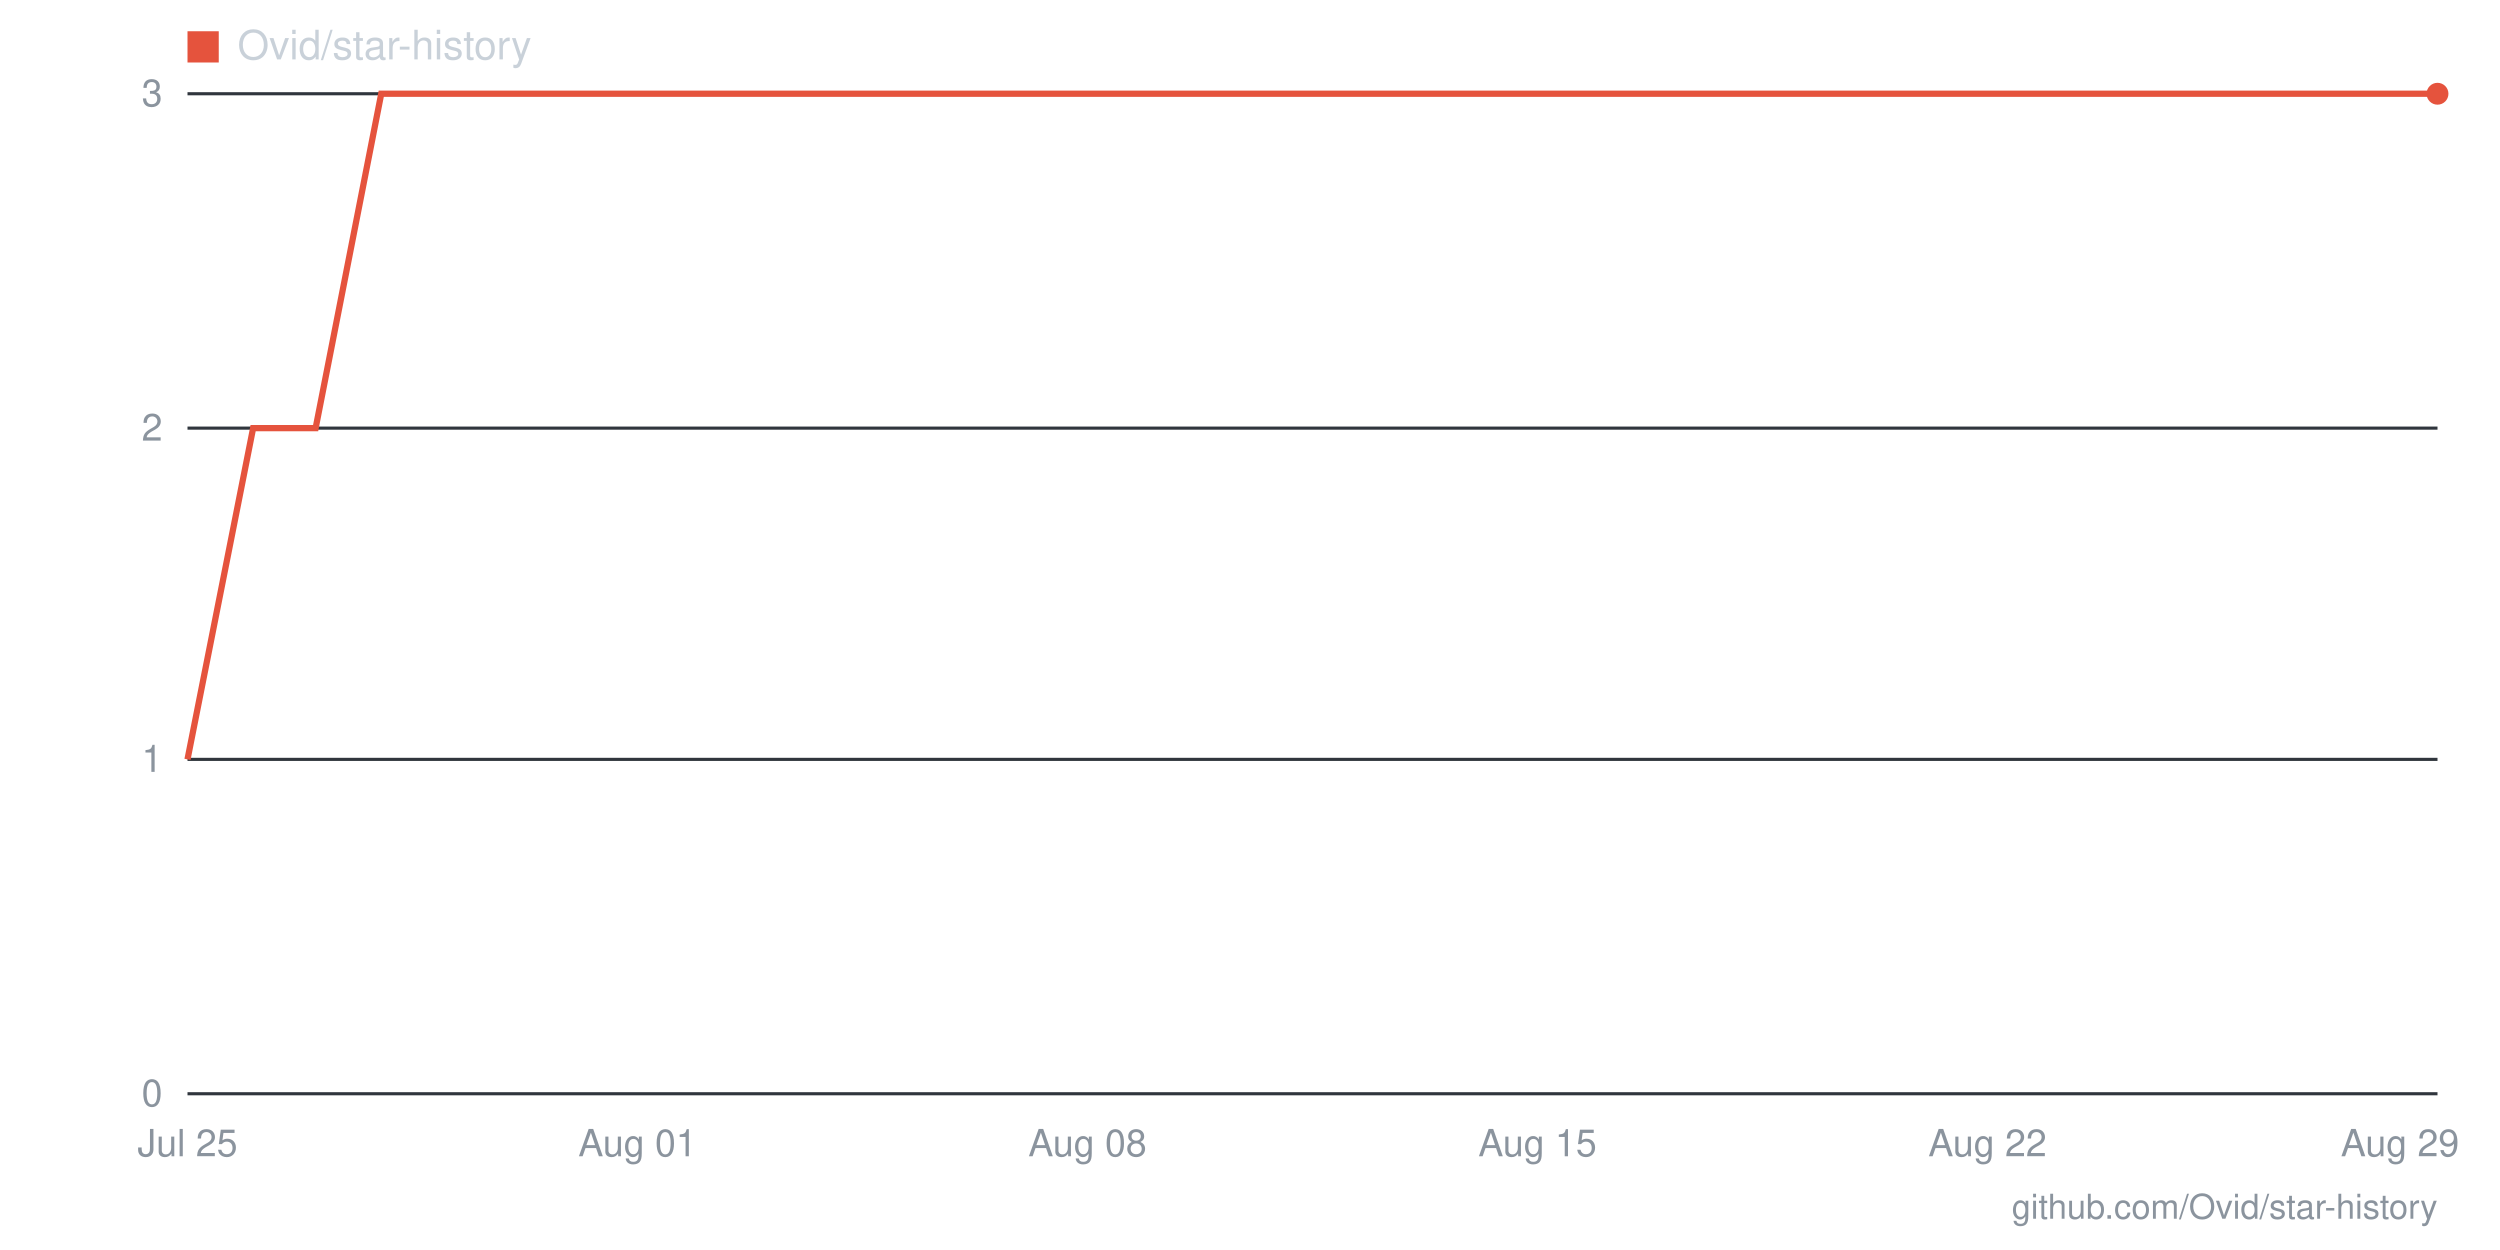
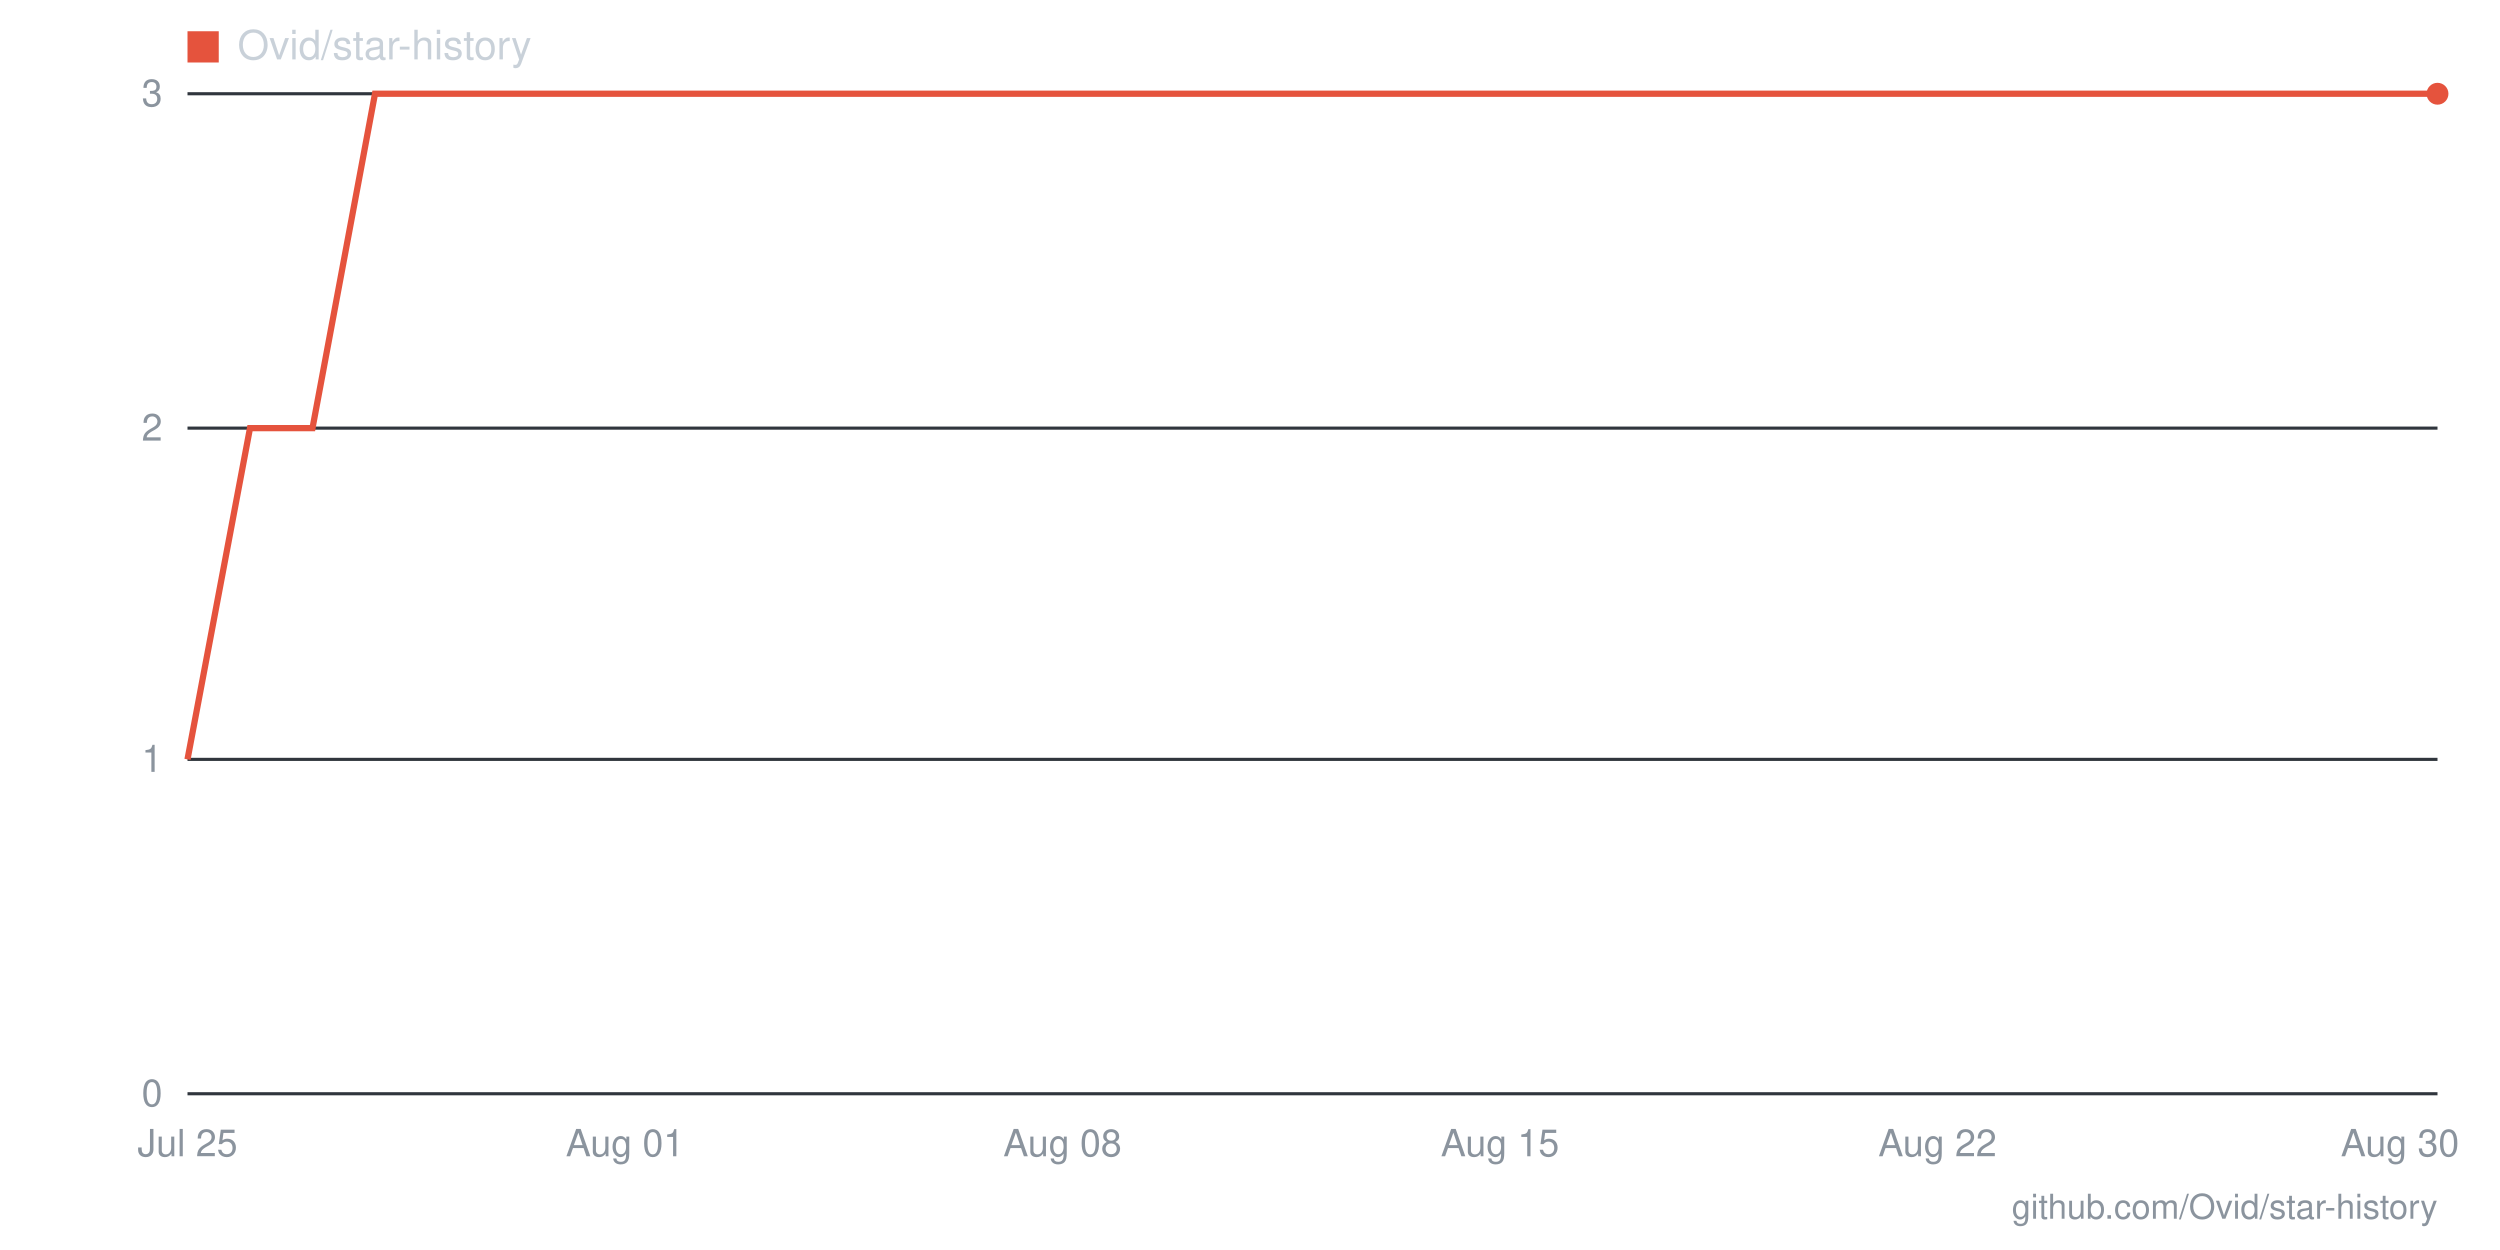
- <svg xmlns="http://www.w3.org/2000/svg" viewBox="0 0 800 400" width="800" height="400" role="img" aria-label="Star history for Ovid/star-history: 3 stars as of 2026-08-29">
+ <svg xmlns="http://www.w3.org/2000/svg" viewBox="0 0 800 400" width="800" height="400" role="img" aria-label="Star history for Ovid/star-history: 3 stars as of 2026-08-30">
  <line x1="60" y1="350" x2="780" y2="350" stroke="#30363d" stroke-width="1" />
  <text x="52" y="354" text-anchor="end" font-family="-apple-system,BlinkMacSystemFont,'Segoe UI',Helvetica,Arial,sans-serif" font-size="12" fill="#8b949e">0</text>
  <line x1="60" y1="243" x2="780" y2="243" stroke="#30363d" stroke-width="1" />
  <text x="52" y="247" text-anchor="end" font-family="-apple-system,BlinkMacSystemFont,'Segoe UI',Helvetica,Arial,sans-serif" font-size="12" fill="#8b949e">1</text>
  <line x1="60" y1="137" x2="780" y2="137" stroke="#30363d" stroke-width="1" />
  <text x="52" y="141" text-anchor="end" font-family="-apple-system,BlinkMacSystemFont,'Segoe UI',Helvetica,Arial,sans-serif" font-size="12" fill="#8b949e">2</text>
  <line x1="60" y1="30" x2="780" y2="30" stroke="#30363d" stroke-width="1" />
  <text x="52" y="34" text-anchor="end" font-family="-apple-system,BlinkMacSystemFont,'Segoe UI',Helvetica,Arial,sans-serif" font-size="12" fill="#8b949e">3</text>
-   <text x="768" y="370" text-anchor="middle" font-family="-apple-system,BlinkMacSystemFont,'Segoe UI',Helvetica,Arial,sans-serif" font-size="12" fill="#8b949e">Aug 29</text>
-   <text x="636" y="370" text-anchor="middle" font-family="-apple-system,BlinkMacSystemFont,'Segoe UI',Helvetica,Arial,sans-serif" font-size="12" fill="#8b949e">Aug 22</text>
-   <text x="492" y="370" text-anchor="middle" font-family="-apple-system,BlinkMacSystemFont,'Segoe UI',Helvetica,Arial,sans-serif" font-size="12" fill="#8b949e">Aug 15</text>
-   <text x="348" y="370" text-anchor="middle" font-family="-apple-system,BlinkMacSystemFont,'Segoe UI',Helvetica,Arial,sans-serif" font-size="12" fill="#8b949e">Aug 08</text>
-   <text x="204" y="370" text-anchor="middle" font-family="-apple-system,BlinkMacSystemFont,'Segoe UI',Helvetica,Arial,sans-serif" font-size="12" fill="#8b949e">Aug 01</text>
+   <text x="768" y="370" text-anchor="middle" font-family="-apple-system,BlinkMacSystemFont,'Segoe UI',Helvetica,Arial,sans-serif" font-size="12" fill="#8b949e">Aug 30</text>
+   <text x="620" y="370" text-anchor="middle" font-family="-apple-system,BlinkMacSystemFont,'Segoe UI',Helvetica,Arial,sans-serif" font-size="12" fill="#8b949e">Aug 22</text>
+   <text x="480" y="370" text-anchor="middle" font-family="-apple-system,BlinkMacSystemFont,'Segoe UI',Helvetica,Arial,sans-serif" font-size="12" fill="#8b949e">Aug 15</text>
+   <text x="340" y="370" text-anchor="middle" font-family="-apple-system,BlinkMacSystemFont,'Segoe UI',Helvetica,Arial,sans-serif" font-size="12" fill="#8b949e">Aug 08</text>
+   <text x="200" y="370" text-anchor="middle" font-family="-apple-system,BlinkMacSystemFont,'Segoe UI',Helvetica,Arial,sans-serif" font-size="12" fill="#8b949e">Aug 01</text>
  <text x="60" y="370" text-anchor="middle" font-family="-apple-system,BlinkMacSystemFont,'Segoe UI',Helvetica,Arial,sans-serif" font-size="12" fill="#8b949e">Jul 25</text>
-   <polyline fill="none" stroke="#e5533d" stroke-width="2" points="60,243 81,137 101,137 122,30 142,30 163,30 183,30 204,30 225,30 245,30 266,30 286,30 307,30 327,30 348,30 369,30 389,30 410,30 430,30 451,30 471,30 492,30 513,30 533,30 554,30 574,30 595,30 615,30 636,30 657,30 677,30 698,30 718,30 739,30 759,30 780,30" />
+   <polyline fill="none" stroke="#e5533d" stroke-width="2" points="60,243 80,137 100,137 120,30 140,30 160,30 180,30 200,30 220,30 240,30 260,30 280,30 300,30 320,30 340,30 360,30 380,30 400,30 420,30 440,30 460,30 480,30 500,30 520,30 540,30 560,30 580,30 600,30 620,30 640,30 660,30 680,30 700,30 720,30 740,30 760,30 780,30" />
  <circle cx="780" cy="30" r="3.5" fill="#e5533d" />
  <rect x="60" y="10" width="10" height="10" fill="#e5533d" />
  <text x="76" y="19" font-family="-apple-system,BlinkMacSystemFont,'Segoe UI',Helvetica,Arial,sans-serif" font-size="13" fill="#c9d1d9">Ovid/star-history</text>
  <text x="780" y="390" text-anchor="end" font-family="-apple-system,BlinkMacSystemFont,'Segoe UI',Helvetica,Arial,sans-serif" font-size="11" fill="#8b949e">github.com/Ovid/star-history</text>
</svg>
